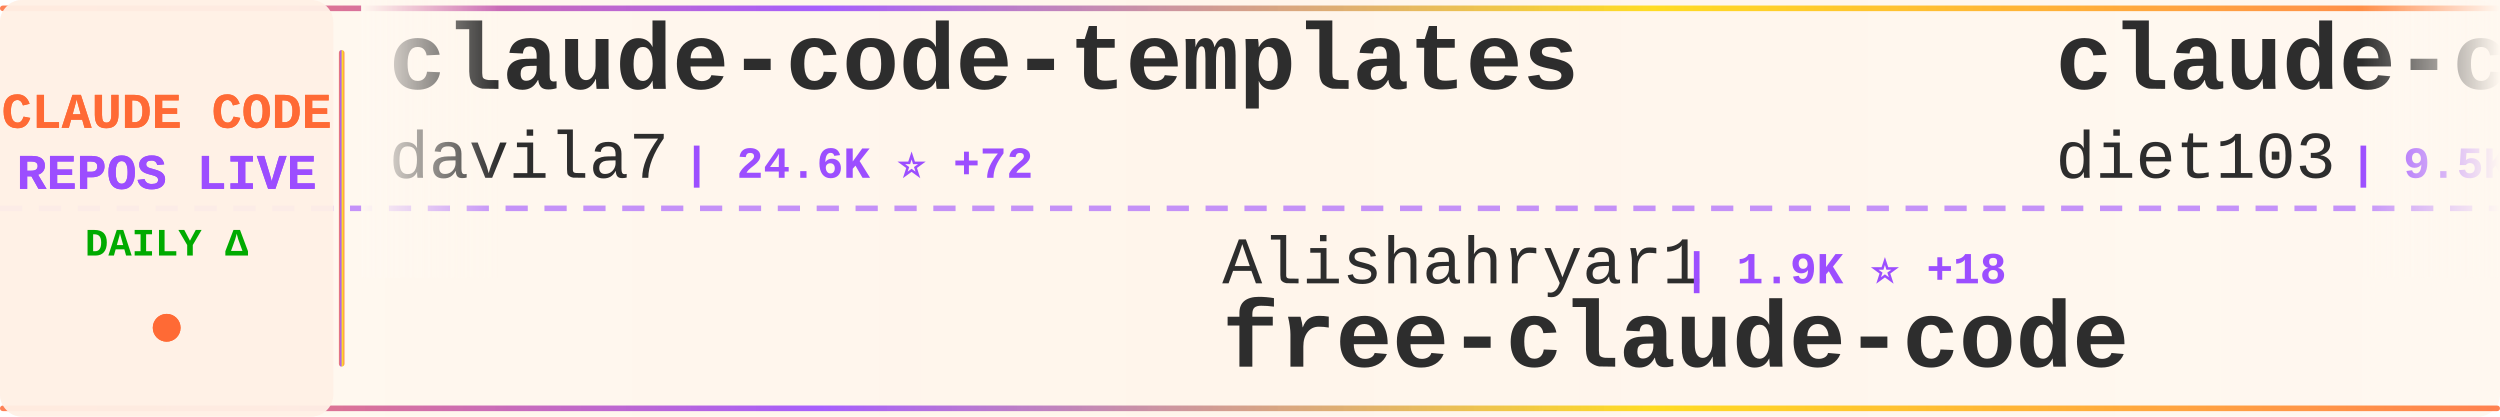
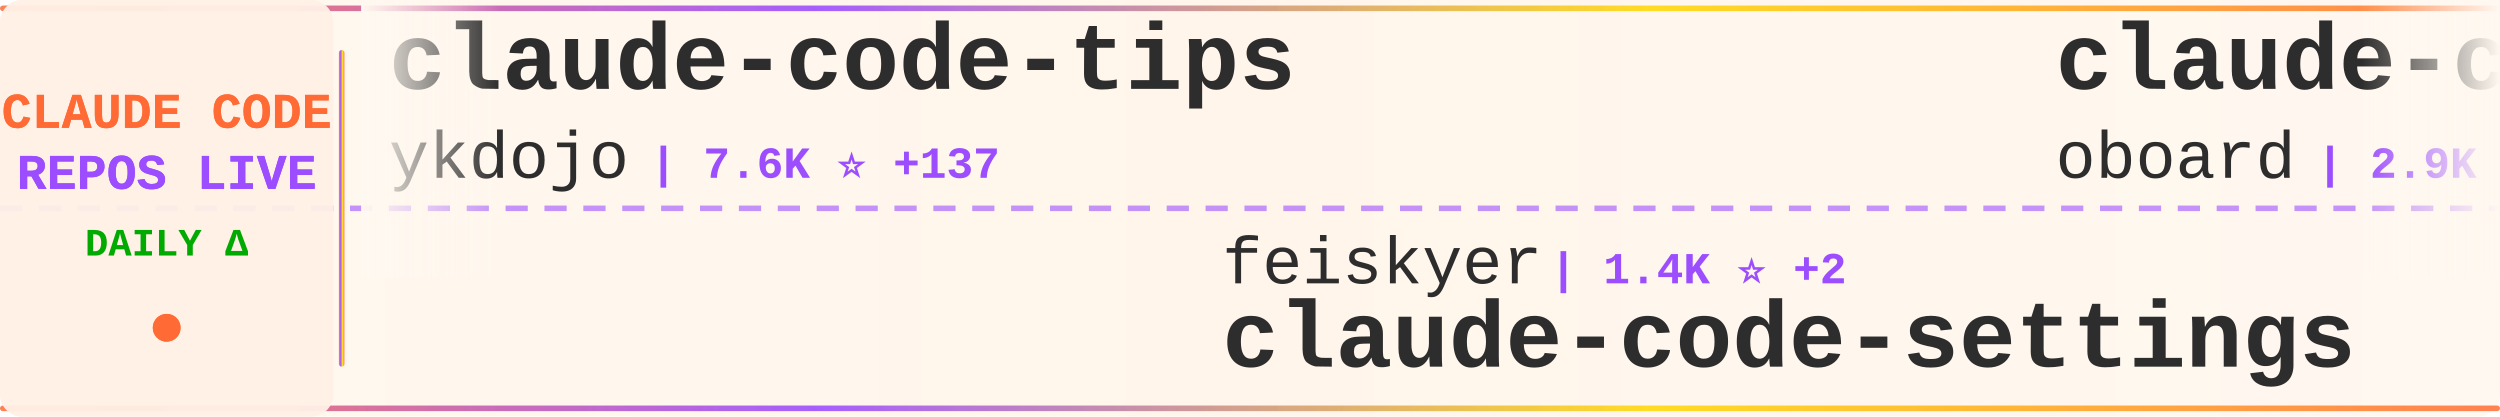
<svg xmlns="http://www.w3.org/2000/svg" width="900" height="150">
  <defs>
    <linearGradient id="tickerBg" x1="0%" y1="0%" x2="100%" y2="0%">
      <stop offset="0%" style="stop-color:#fff8f0;stop-opacity:0.98" />
      <stop offset="50%" style="stop-color:#fff5eb;stop-opacity:1" />
      <stop offset="100%" style="stop-color:#fff8f0;stop-opacity:0.98" />
    </linearGradient>
    <linearGradient id="borderGrad" x1="0%" y1="0%" x2="100%" y2="0%">
      <stop offset="0%" style="stop-color:#FF6B35;stop-opacity:0.85">
        <animate attributeName="stop-opacity" values="0.85;1;0.85" dur="2s" repeatCount="indefinite" />
      </stop>
      <stop offset="33%" style="stop-color:#9C4EFF;stop-opacity:0.9">
        <animate attributeName="stop-opacity" values="0.9;1;0.9" dur="2.2s" repeatCount="indefinite" />
      </stop>
      <stop offset="66%" style="stop-color:#FFD700;stop-opacity:0.85">
        <animate attributeName="stop-opacity" values="0.85;1;0.85" dur="1.8s" repeatCount="indefinite" />
      </stop>
      <stop offset="100%" style="stop-color:#FF6B35;stop-opacity:0.85">
        <animate attributeName="stop-opacity" values="0.85;1;0.85" dur="2s" repeatCount="indefinite" />
      </stop>
    </linearGradient>
    <filter id="textGlow">
      <feGaussianBlur stdDeviation="0.15" result="coloredBlur" />
      <feMerge>
        <feMergeNode in="coloredBlur" />
        <feMergeNode in="SourceGraphic" />
      </feMerge>
    </filter>
    <filter id="metricGlow">
      <feGaussianBlur stdDeviation="0.2" result="coloredBlur" />
      <feMerge>
        <feMergeNode in="coloredBlur" />
        <feMergeNode in="SourceGraphic" />
      </feMerge>
    </filter>
    <linearGradient id="leftFade" x1="0%" y1="0%" x2="100%" y2="0%">
      <stop offset="0%" style="stop-color:#fff8f0;stop-opacity:1" />
      <stop offset="100%" style="stop-color:#fff8f0;stop-opacity:0" />
    </linearGradient>
    <linearGradient id="rightFade" x1="0%" y1="0%" x2="100%" y2="0%">
      <stop offset="0%" style="stop-color:#fff8f0;stop-opacity:0" />
      <stop offset="100%" style="stop-color:#fff8f0;stop-opacity:1" />
    </linearGradient>
  </defs>
  <rect width="900" height="150" fill="url(#tickerBg)" rx="8" />
  <rect x="0" y="2" width="900" height="2" fill="url(#borderGrad)" rx="1" />
  <rect x="0" y="146" width="900" height="2" fill="url(#borderGrad)" rx="1" />
  <line x1="0" y1="75" x2="900" y2="75" stroke="#9C4EFF" stroke-width="2" stroke-dasharray="8 6" opacity="0.6" />
  <rect x="0" y="0" width="120" height="150" fill="#fff0e6" opacity="0.95" rx="8" />
  <text x="60" y="46" font-family="'Courier New', monospace" font-size="18" font-weight="bold" fill="#FF6B35" text-anchor="middle" filter="url(#textGlow)">
    CLAUDE CODE
  </text>
  <text x="60" y="68" font-family="'Courier New', monospace" font-size="18" font-weight="bold" fill="#9C4EFF" text-anchor="middle" filter="url(#textGlow)">
    REPOS LIVE
  </text>
  <text x="60" y="92" font-family="'Courier New', monospace" font-size="14" font-weight="bold" fill="#00aa00" text-anchor="middle">
    DAILY Δ
  </text>
  <circle cx="60" cy="118" r="5" fill="#FF6B35" filter="url(#metricGlow)">
    <animate attributeName="r" values="4;6;4" dur="1.5s" repeatCount="indefinite" />
    <animate attributeName="opacity" values="0.6;1;0.6" dur="1.5s" repeatCount="indefinite" />
  </circle>
  <rect x="122" y="18" width="2" height="114" fill="url(#borderGrad)" rx="1" />
  <clipPath id="tickerClip">
    <rect x="130" y="0" width="770" height="150" />
  </clipPath>
  <g clip-path="url(#tickerClip)">
    <g id="tickerItems">
      <animateTransform attributeName="transform" attributeType="XML" type="translate" from="0 0" to="-3000 0" dur="54s" repeatCount="indefinite" />
      <g transform="translate(0, 0)">
-         <text x="140" y="32" font-family="'Courier New', monospace" font-size="34" font-weight="bold" fill="#2d2d2d">claude-code-templates</text>
-         <text x="140" y="64" font-family="'Courier New', monospace" font-size="24" font-weight="normal" fill="#2d2d2d" opacity="1.0">davila7</text>
-         <text x="246" y="64" font-family="'Courier New', monospace" font-size="16" font-weight="bold" fill="#9C4EFF"> | 24.6K ⭐ +72</text>
+         <text x="140" y="32" font-family="'Courier New', monospace" font-size="34" font-weight="bold" fill="#2d2d2d">claude-code-tips</text>
+         <text x="140" y="64" font-family="'Courier New', monospace" font-size="24" font-weight="normal" fill="#2d2d2d" opacity="1.0">ykdojo</text>
+         <text x="234" y="64" font-family="'Courier New', monospace" font-size="16" font-weight="bold" fill="#9C4EFF"> | 7.6K ⭐ +137</text>
      </g>
      <g transform="translate(300, 0)">
-         <text x="140" y="102" font-family="'Courier New', monospace" font-size="24" font-weight="normal" fill="#2d2d2d" opacity="1.0">Alishahryar1</text>
-         <text x="306" y="102" font-family="'Courier New', monospace" font-size="16" font-weight="bold" fill="#9C4EFF"> | 1.9K ⭐ +18</text>
-         <text x="140" y="132" font-family="'Courier New', monospace" font-size="34" font-weight="bold" fill="#2d2d2d">free-claude-code</text>
+         <text x="140" y="102" font-family="'Courier New', monospace" font-size="24" font-weight="normal" fill="#2d2d2d" opacity="1.0">feiskyer</text>
+         <text x="258" y="102" font-family="'Courier New', monospace" font-size="16" font-weight="bold" fill="#9C4EFF"> | 1.4K ⭐ +2</text>
+         <text x="140" y="132" font-family="'Courier New', monospace" font-size="34" font-weight="bold" fill="#2d2d2d">claude-code-settings</text>
      </g>
      <g transform="translate(600, 0)">
-         <text x="140" y="32" font-family="'Courier New', monospace" font-size="34" font-weight="bold" fill="#2d2d2d">claude-code-infrastructu...</text>
-         <text x="140" y="64" font-family="'Courier New', monospace" font-size="24" font-weight="normal" fill="#2d2d2d" opacity="1.0">diet103</text>
-         <text x="246" y="64" font-family="'Courier New', monospace" font-size="16" font-weight="bold" fill="#9C4EFF"> | 9.5K ⭐ +7</text>
+         <text x="140" y="32" font-family="'Courier New', monospace" font-size="34" font-weight="bold" fill="#2d2d2d">claude-code-rev</text>
+         <text x="140" y="64" font-family="'Courier New', monospace" font-size="24" font-weight="normal" fill="#2d2d2d" opacity="1.0">oboard</text>
+         <text x="234" y="64" font-family="'Courier New', monospace" font-size="16" font-weight="bold" fill="#9C4EFF"> | 2.9K ⭐ +19</text>
      </g>
      <g transform="translate(900, 0)">
-         <text x="140" y="102" font-family="'Courier New', monospace" font-size="24" font-weight="normal" fill="#2d2d2d" opacity="1.0">RichardAtCT</text>
-         <text x="294" y="102" font-family="'Courier New', monospace" font-size="16" font-weight="bold" fill="#9C4EFF"> | 2.4K ⭐ +12</text>
-         <text x="140" y="132" font-family="'Courier New', monospace" font-size="34" font-weight="bold" fill="#2d2d2d">claude-code-telegram</text>
+         <text x="140" y="102" font-family="'Courier New', monospace" font-size="24" font-weight="normal" fill="#2d2d2d" opacity="1.0">zstmfhy</text>
+         <text x="246" y="102" font-family="'Courier New', monospace" font-size="16" font-weight="bold" fill="#9C4EFF"> | 192 ⭐ +1</text>
+         <text x="140" y="132" font-family="'Courier New', monospace" font-size="34" font-weight="bold" fill="#2d2d2d">Claude-code</text>
      </g>
      <g transform="translate(1200, 0)">
-         <text x="140" y="32" font-family="'Courier New', monospace" font-size="34" font-weight="bold" fill="#2d2d2d">claude-coder</text>
-         <text x="140" y="64" font-family="'Courier New', monospace" font-size="24" font-weight="normal" fill="#2d2d2d" opacity="1.0">kodu-ai</text>
-         <text x="246" y="64" font-family="'Courier New', monospace" font-size="16" font-weight="bold" fill="#9C4EFF"> | 5.3K ⭐ +1</text>
+         <text x="140" y="32" font-family="'Courier New', monospace" font-size="34" font-weight="bold" fill="#2d2d2d">claude-code-source</text>
+         <text x="140" y="64" font-family="'Courier New', monospace" font-size="24" font-weight="normal" fill="#2d2d2d" opacity="1.0">AprilNEA</text>
+         <text x="258" y="64" font-family="'Courier New', monospace" font-size="16" font-weight="bold" fill="#9C4EFF"> | 370 ⭐</text>
      </g>
      <g transform="translate(1500, 0)">
-         <text x="140" y="102" font-family="'Courier New', monospace" font-size="24" font-weight="normal" fill="#2d2d2d" opacity="1.0">darcyegb</text>
-         <text x="258" y="102" font-family="'Courier New', monospace" font-size="16" font-weight="bold" fill="#9C4EFF"> | 658 ⭐ +4</text>
-         <text x="140" y="132" font-family="'Courier New', monospace" font-size="34" font-weight="bold" fill="#2d2d2d">ClaudeCodeAgents</text>
+         <text x="140" y="102" font-family="'Courier New', monospace" font-size="24" font-weight="normal" fill="#2d2d2d" opacity="1.0">shanraisshan</text>
+         <text x="306" y="102" font-family="'Courier New', monospace" font-size="16" font-weight="bold" fill="#9C4EFF"> | 42.2K ⭐ +2.8K</text>
+         <text x="140" y="132" font-family="'Courier New', monospace" font-size="34" font-weight="bold" fill="#2d2d2d">claude-code-best-practic...</text>
      </g>
      <g transform="translate(1800, 0)">
-         <text x="140" y="32" font-family="'Courier New', monospace" font-size="34" font-weight="bold" fill="#2d2d2d">CLIProxyAPI</text>
-         <text x="140" y="64" font-family="'Courier New', monospace" font-size="24" font-weight="normal" fill="#2d2d2d" opacity="1.0">router-for-me</text>
-         <text x="318" y="64" font-family="'Courier New', monospace" font-size="16" font-weight="bold" fill="#9C4EFF"> | 25.7K ⭐ +365</text>
+         <text x="140" y="32" font-family="'Courier New', monospace" font-size="34" font-weight="bold" fill="#2d2d2d">awesome-claude-code-tool...</text>
+         <text x="140" y="64" font-family="'Courier New', monospace" font-size="24" font-weight="normal" fill="#2d2d2d" opacity="1.0">rohitg00</text>
+         <text x="258" y="64" font-family="'Courier New', monospace" font-size="16" font-weight="bold" fill="#9C4EFF"> | 1.2K ⭐ +25</text>
      </g>
      <g transform="translate(2100, 0)">
-         <text x="140" y="102" font-family="'Courier New', monospace" font-size="24" font-weight="normal" fill="#2d2d2d" opacity="1.0">sugyan</text>
-         <text x="234" y="102" font-family="'Courier New', monospace" font-size="16" font-weight="bold" fill="#9C4EFF"> | 1.0K ⭐ +2</text>
-         <text x="140" y="132" font-family="'Courier New', monospace" font-size="34" font-weight="bold" fill="#2d2d2d">claude-code-webui</text>
+         <text x="140" y="102" font-family="'Courier New', monospace" font-size="24" font-weight="normal" fill="#2d2d2d" opacity="1.0">edmund-io</text>
+         <text x="270" y="102" font-family="'Courier New', monospace" font-size="16" font-weight="bold" fill="#9C4EFF"> | 1.4K ⭐ +1</text>
+         <text x="140" y="132" font-family="'Courier New', monospace" font-size="34" font-weight="bold" fill="#2d2d2d">edmunds-claude-code</text>
      </g>
      <g transform="translate(2400, 0)">
-         <text x="140" y="32" font-family="'Courier New', monospace" font-size="34" font-weight="bold" fill="#2d2d2d">learn-claude-code</text>
-         <text x="140" y="64" font-family="'Courier New', monospace" font-size="24" font-weight="normal" fill="#2d2d2d" opacity="1.0">shareAI-lab</text>
-         <text x="294" y="64" font-family="'Courier New', monospace" font-size="16" font-weight="bold" fill="#9C4EFF"> | 52.8K ⭐ +589</text>
+         <text x="140" y="32" font-family="'Courier New', monospace" font-size="34" font-weight="bold" fill="#2d2d2d">claude-code-webui</text>
+         <text x="140" y="64" font-family="'Courier New', monospace" font-size="24" font-weight="normal" fill="#2d2d2d" opacity="1.0">sugyan</text>
+         <text x="234" y="64" font-family="'Courier New', monospace" font-size="16" font-weight="bold" fill="#9C4EFF"> | 1.0K ⭐ +2</text>
      </g>
      <g transform="translate(2700, 0)">
-         <text x="140" y="102" font-family="'Courier New', monospace" font-size="24" font-weight="normal" fill="#2d2d2d" opacity="1.0">obra</text>
-         <text x="210" y="102" font-family="'Courier New', monospace" font-size="16" font-weight="bold" fill="#9C4EFF"> | 150.4K ⭐ +2.0K</text>
-         <text x="140" y="132" font-family="'Courier New', monospace" font-size="34" font-weight="bold" fill="#2d2d2d">superpowers</text>
+         <text x="140" y="102" font-family="'Courier New', monospace" font-size="24" font-weight="normal" fill="#2d2d2d" opacity="1.0">guanshan</text>
+         <text x="258" y="102" font-family="'Courier New', monospace" font-size="16" font-weight="bold" fill="#9C4EFF"> | 55 ⭐ +1</text>
+         <text x="140" y="132" font-family="'Courier New', monospace" font-size="34" font-weight="bold" fill="#2d2d2d">ClaudeCode</text>
      </g>
      <g transform="translate(3000, 0)">
-         <text x="140" y="32" font-family="'Courier New', monospace" font-size="34" font-weight="bold" fill="#2d2d2d">claude-code-templates</text>
-         <text x="140" y="64" font-family="'Courier New', monospace" font-size="24" font-weight="normal" fill="#2d2d2d" opacity="1.0">davila7</text>
-         <text x="246" y="64" font-family="'Courier New', monospace" font-size="16" font-weight="bold" fill="#9C4EFF"> | 24.6K ⭐ +72</text>
+         <text x="140" y="32" font-family="'Courier New', monospace" font-size="34" font-weight="bold" fill="#2d2d2d">claude-code-tips</text>
+         <text x="140" y="64" font-family="'Courier New', monospace" font-size="24" font-weight="normal" fill="#2d2d2d" opacity="1.0">ykdojo</text>
+         <text x="234" y="64" font-family="'Courier New', monospace" font-size="16" font-weight="bold" fill="#9C4EFF"> | 7.6K ⭐ +137</text>
      </g>
      <g transform="translate(3300, 0)">
-         <text x="140" y="102" font-family="'Courier New', monospace" font-size="24" font-weight="normal" fill="#2d2d2d" opacity="1.0">Alishahryar1</text>
-         <text x="306" y="102" font-family="'Courier New', monospace" font-size="16" font-weight="bold" fill="#9C4EFF"> | 1.9K ⭐ +18</text>
-         <text x="140" y="132" font-family="'Courier New', monospace" font-size="34" font-weight="bold" fill="#2d2d2d">free-claude-code</text>
+         <text x="140" y="102" font-family="'Courier New', monospace" font-size="24" font-weight="normal" fill="#2d2d2d" opacity="1.0">feiskyer</text>
+         <text x="258" y="102" font-family="'Courier New', monospace" font-size="16" font-weight="bold" fill="#9C4EFF"> | 1.4K ⭐ +2</text>
+         <text x="140" y="132" font-family="'Courier New', monospace" font-size="34" font-weight="bold" fill="#2d2d2d">claude-code-settings</text>
      </g>
      <g transform="translate(3600, 0)">
-         <text x="140" y="32" font-family="'Courier New', monospace" font-size="34" font-weight="bold" fill="#2d2d2d">claude-code-infrastructu...</text>
-         <text x="140" y="64" font-family="'Courier New', monospace" font-size="24" font-weight="normal" fill="#2d2d2d" opacity="1.0">diet103</text>
-         <text x="246" y="64" font-family="'Courier New', monospace" font-size="16" font-weight="bold" fill="#9C4EFF"> | 9.5K ⭐ +7</text>
+         <text x="140" y="32" font-family="'Courier New', monospace" font-size="34" font-weight="bold" fill="#2d2d2d">claude-code-rev</text>
+         <text x="140" y="64" font-family="'Courier New', monospace" font-size="24" font-weight="normal" fill="#2d2d2d" opacity="1.0">oboard</text>
+         <text x="234" y="64" font-family="'Courier New', monospace" font-size="16" font-weight="bold" fill="#9C4EFF"> | 2.9K ⭐ +19</text>
      </g>
      <g transform="translate(3900, 0)">
-         <text x="140" y="102" font-family="'Courier New', monospace" font-size="24" font-weight="normal" fill="#2d2d2d" opacity="1.0">RichardAtCT</text>
-         <text x="294" y="102" font-family="'Courier New', monospace" font-size="16" font-weight="bold" fill="#9C4EFF"> | 2.4K ⭐ +12</text>
-         <text x="140" y="132" font-family="'Courier New', monospace" font-size="34" font-weight="bold" fill="#2d2d2d">claude-code-telegram</text>
+         <text x="140" y="102" font-family="'Courier New', monospace" font-size="24" font-weight="normal" fill="#2d2d2d" opacity="1.0">zstmfhy</text>
+         <text x="246" y="102" font-family="'Courier New', monospace" font-size="16" font-weight="bold" fill="#9C4EFF"> | 192 ⭐ +1</text>
+         <text x="140" y="132" font-family="'Courier New', monospace" font-size="34" font-weight="bold" fill="#2d2d2d">Claude-code</text>
      </g>
    </g>
  </g>
  <rect x="130" y="0" width="50" height="100" fill="url(#leftFade)" />
  <rect x="850" y="0" width="50" height="100" fill="url(#rightFade)" />
</svg>
